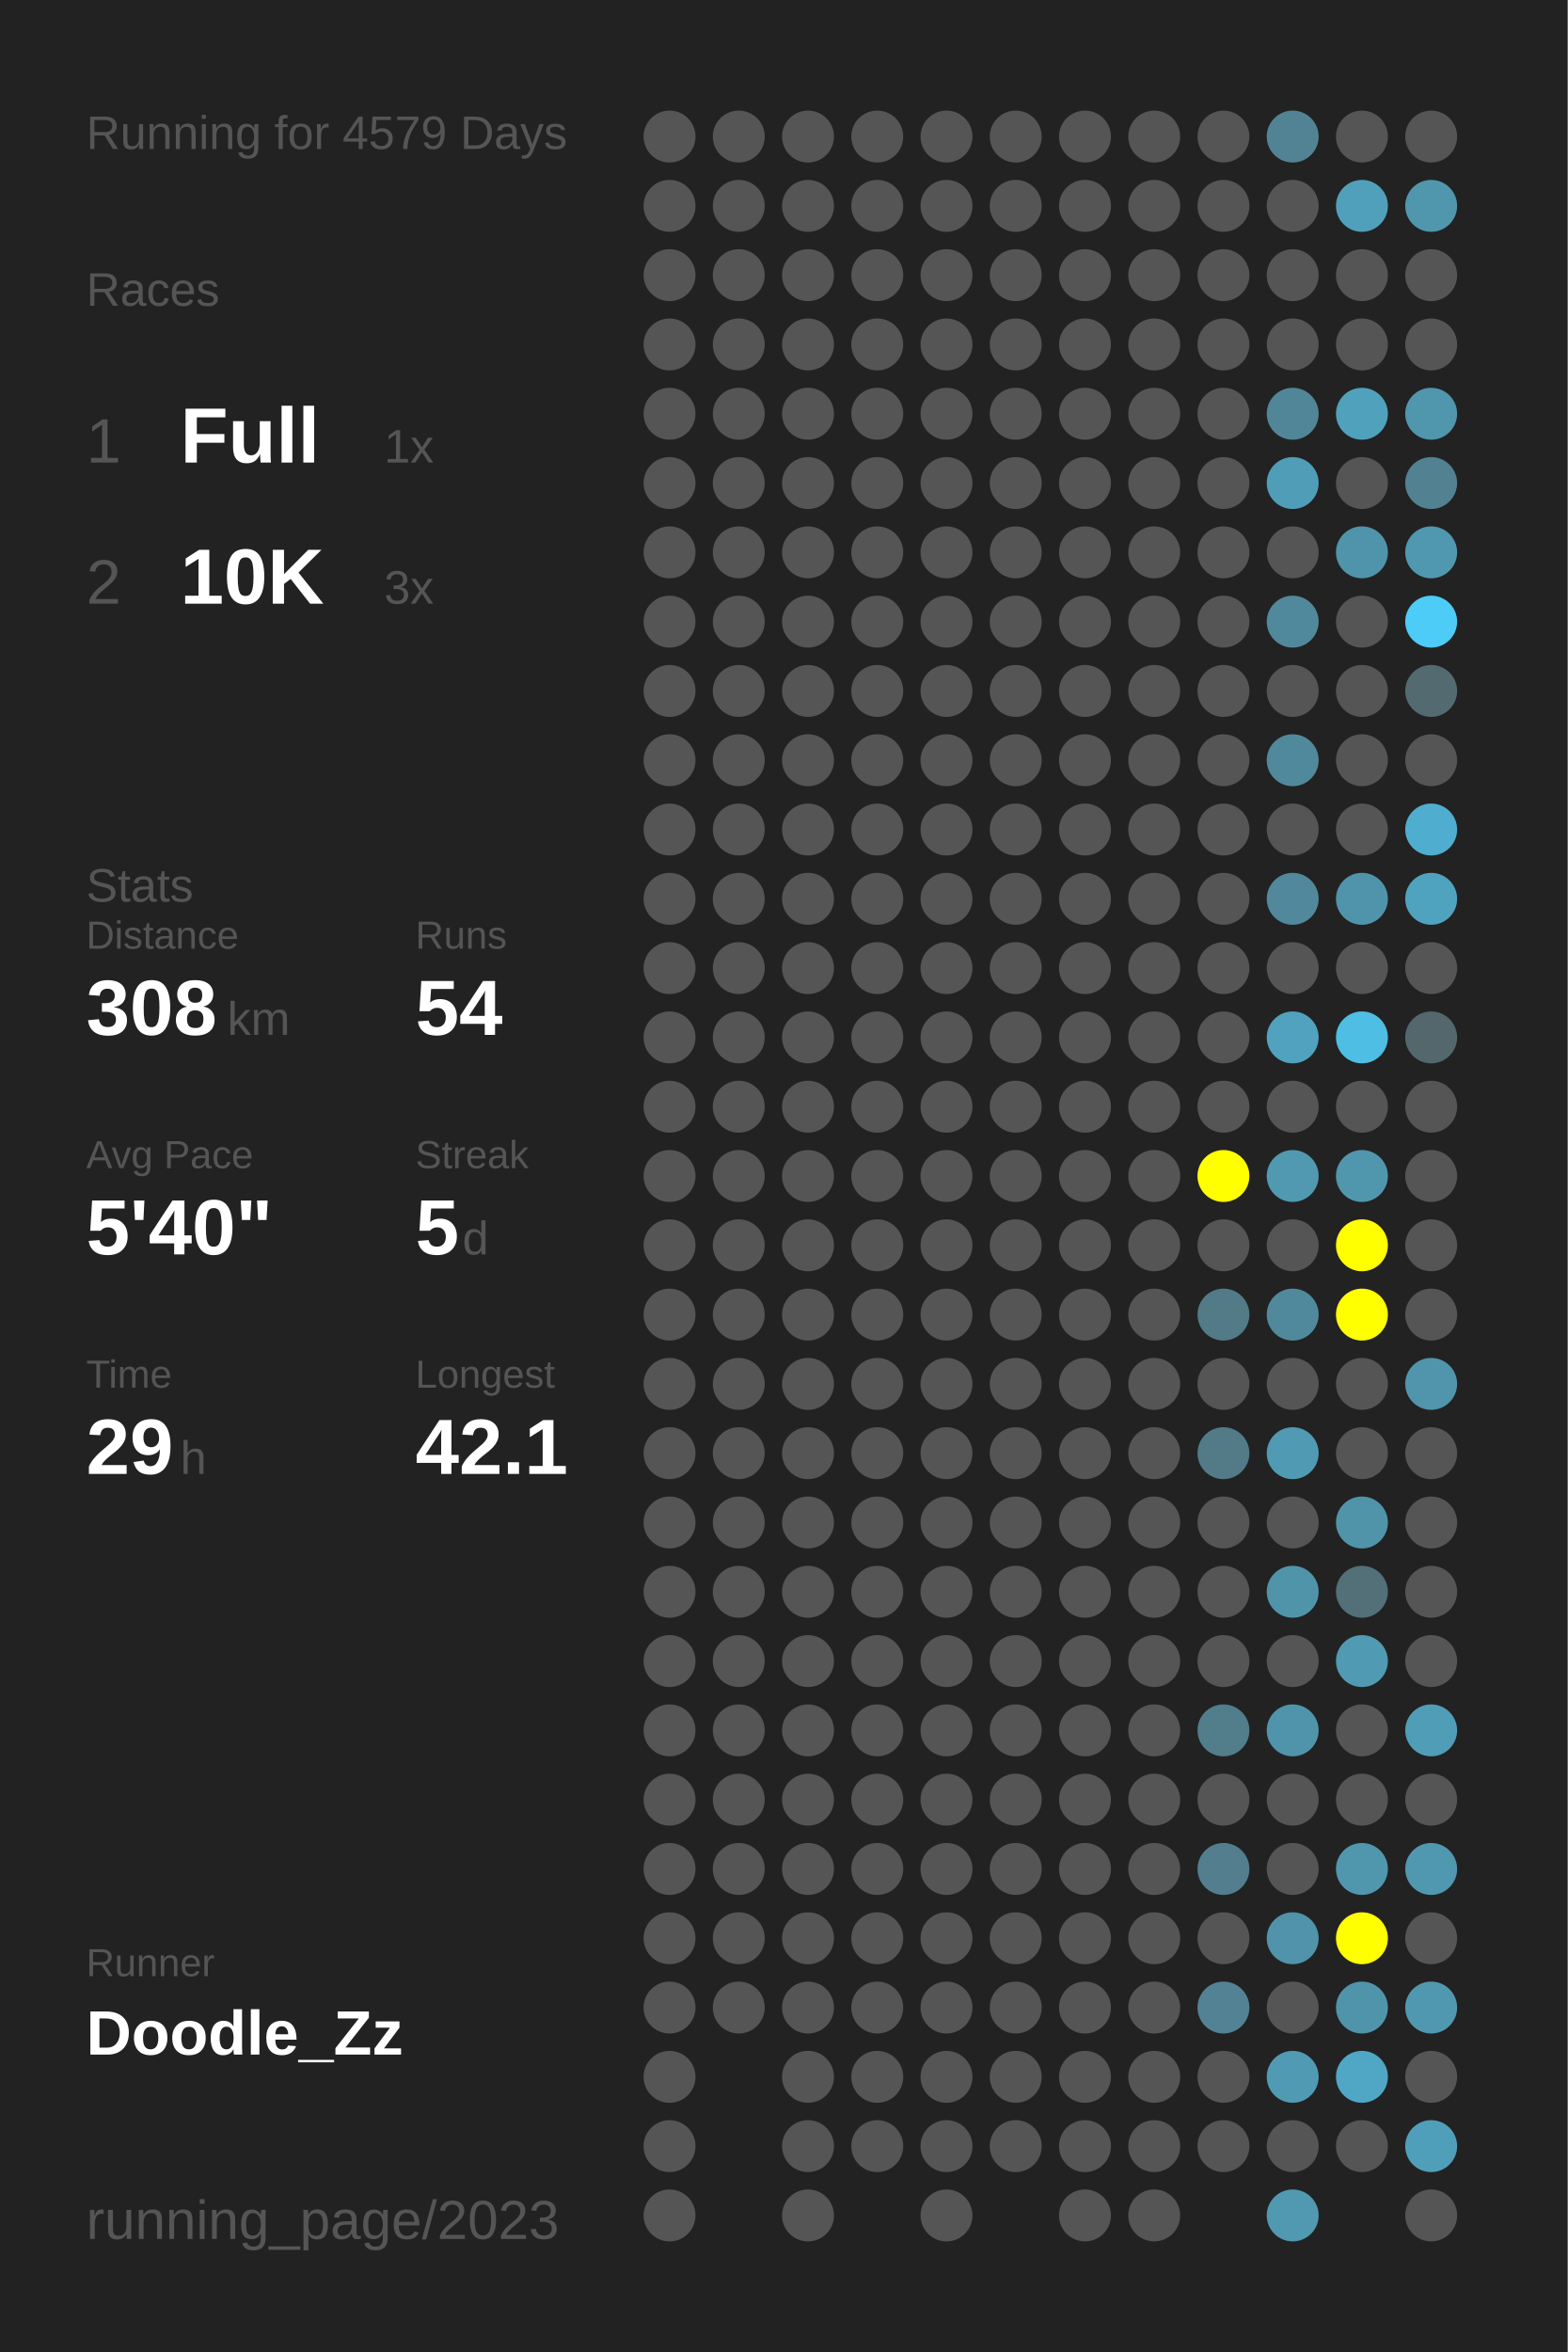
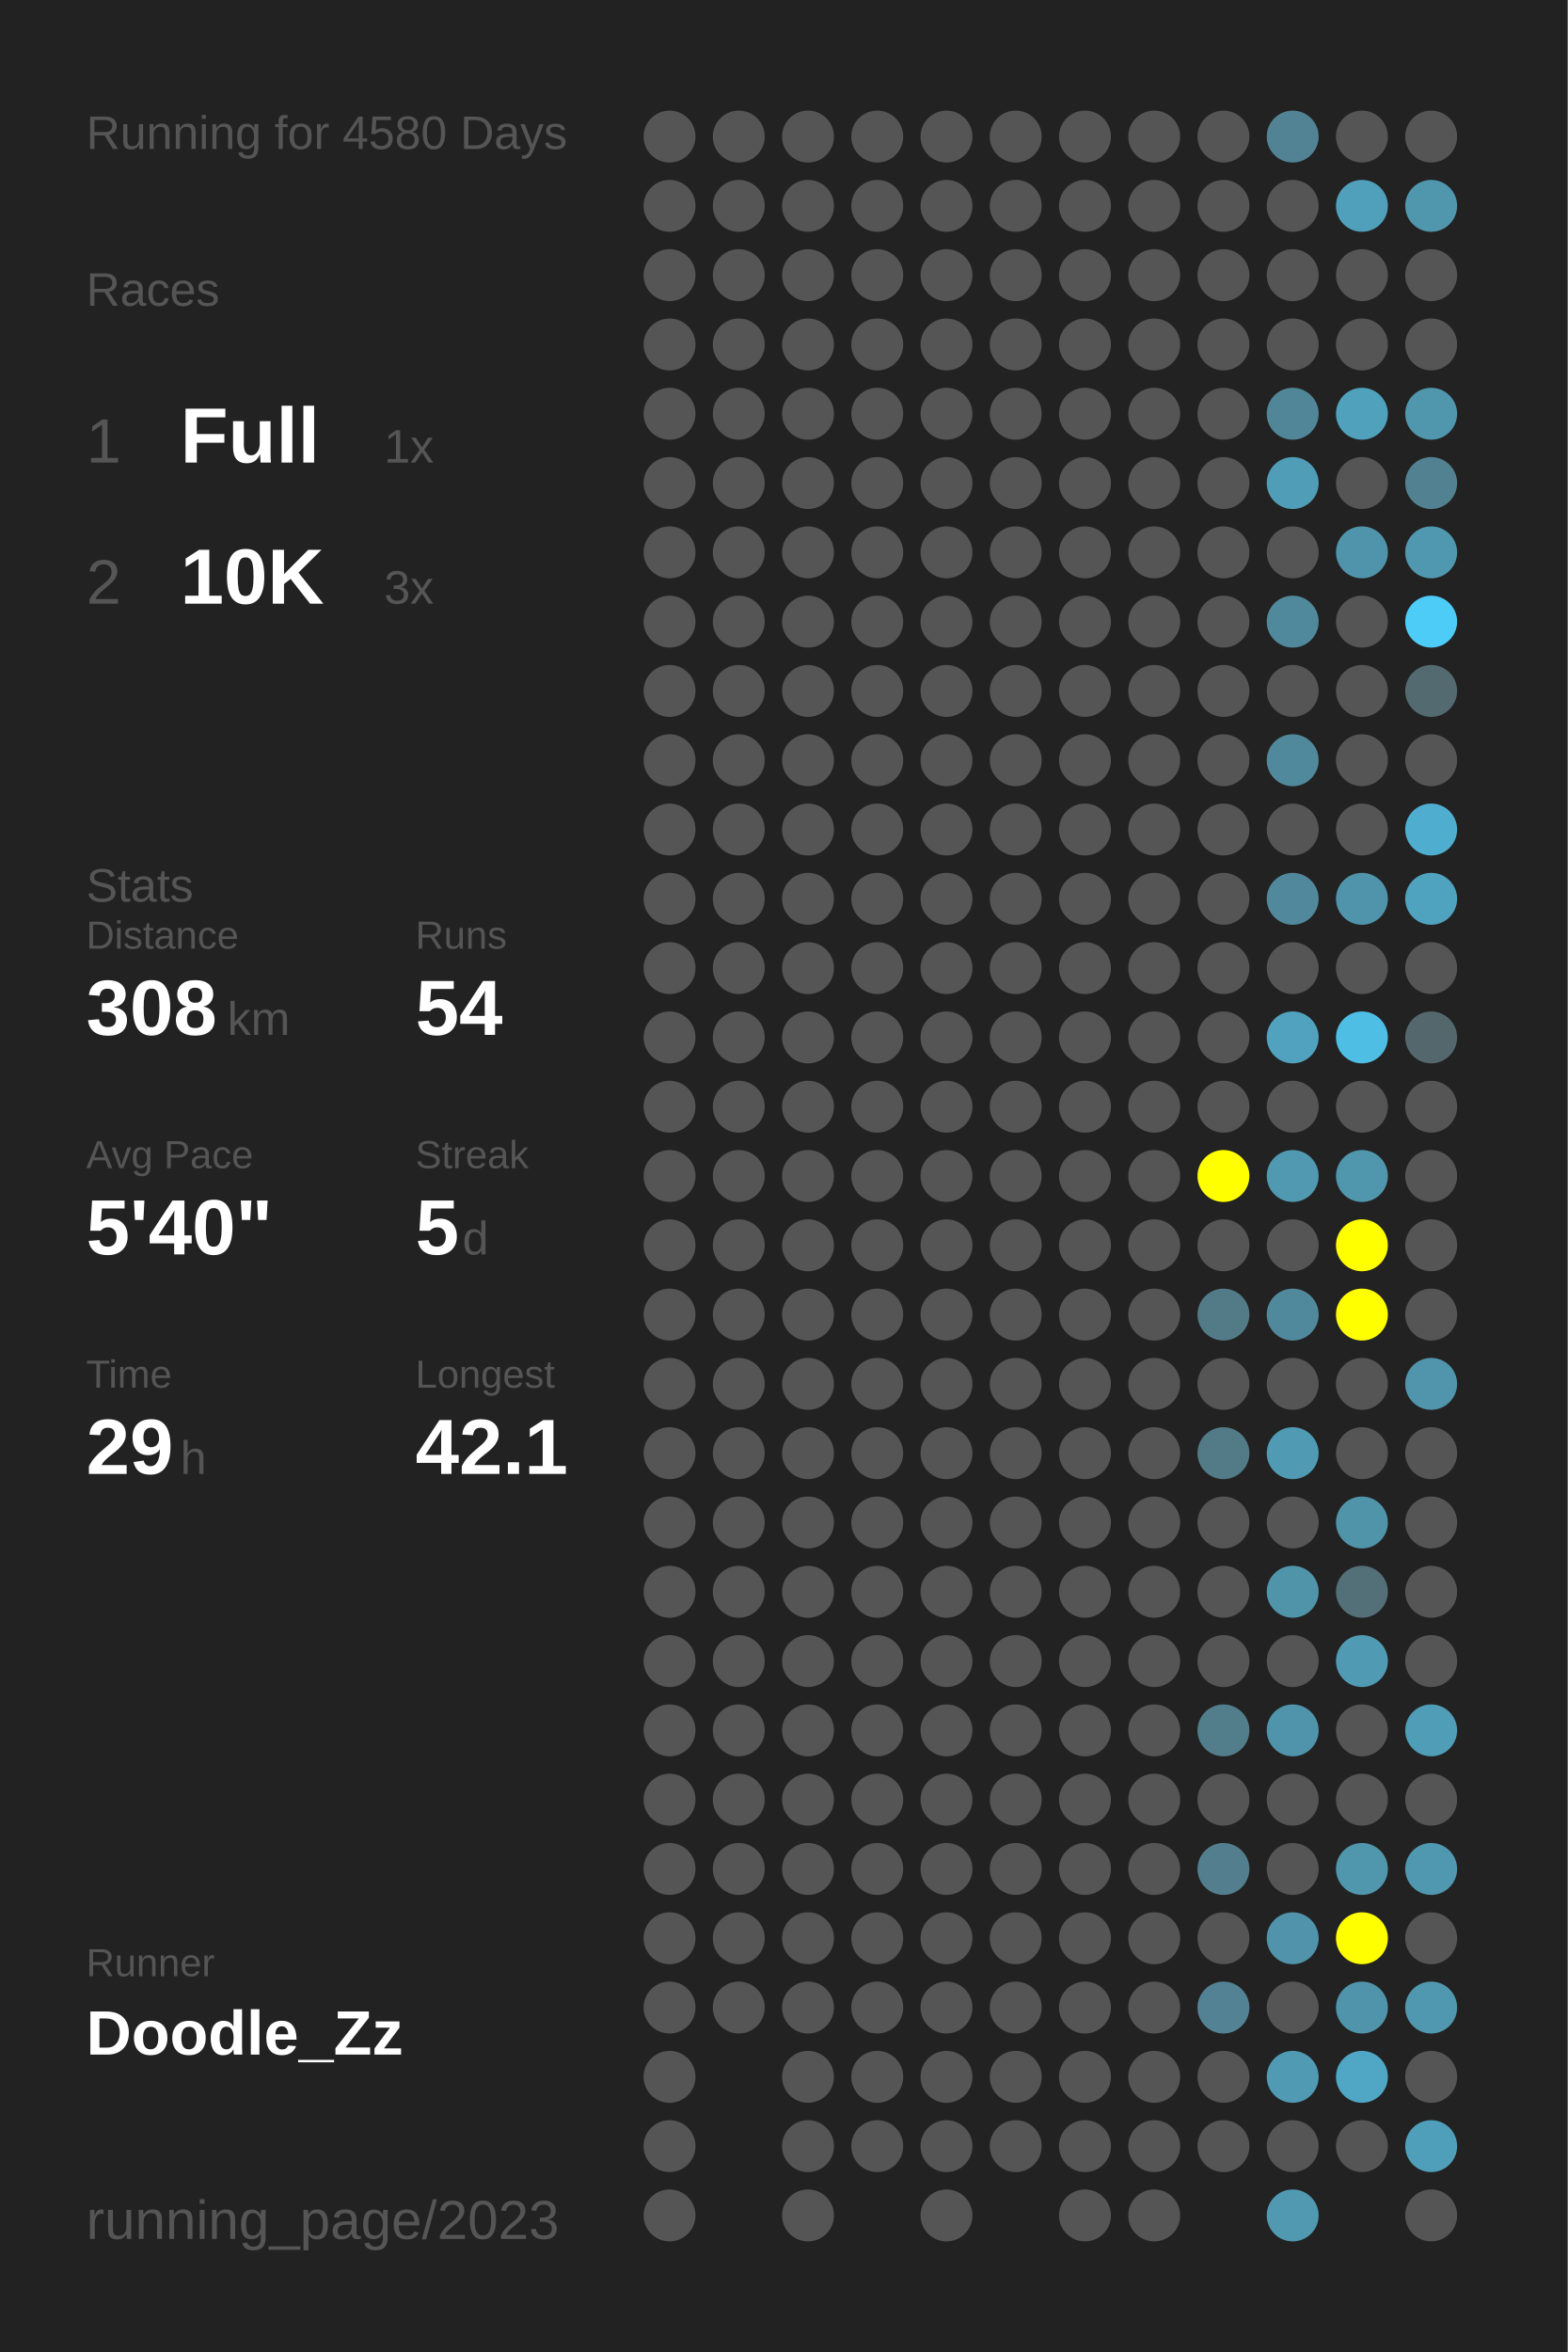
<svg xmlns="http://www.w3.org/2000/svg" baseProfile="full" height="300mm" version="1.1" viewBox="0,0,200,300" width="200mm">
  <defs />
  <rect fill="#222222" height="300" width="200" x="0" y="0" />
-   <text fill="#555555" style="font-size:6px; font-family:Arial;" x="11" y="19">Running for 4579 Days</text>
+   <text fill="#555555" style="font-size:6px; font-family:Arial;" x="11" y="19">Running for 4580 Days</text>
  <text fill="#555555" style="font-size:6px; font-family:Arial;" x="11" y="39">Races</text>
  <text fill="#555555" style="font-size:8px; font-family:Arial;" x="11" y="59">1</text>
  <text fill="#FFFFFF" style="font-size:10px; font-family:Arial; font-weight:bold;" x="23" y="59">Full</text>
  <text fill="#555555" style="font-size:6px; font-family:Arial;" x="49" y="59">1x</text>
  <text fill="#555555" style="font-size:8px; font-family:Arial;" x="11" y="77">2</text>
  <text fill="#FFFFFF" style="font-size:10px; font-family:Arial; font-weight:bold;" x="23" y="77">10K</text>
  <text fill="#555555" style="font-size:6px; font-family:Arial;" x="49" y="77">3x</text>
  <text fill="#555555" style="font-size:6px; font-family:Arial;" x="11" y="115">Stats</text>
  <text fill="#555555" style="font-size:5px; font-family:Arial;" x="11" y="121">Distance</text>
  <text fill="#FFFFFF" style="font-size:10px; font-family:Arial; font-weight:bold;" x="11" y="132">308</text>
  <text fill="#555555" style="font-size:6px; font-family:Arial;" x="29" y="132">km</text>
  <text fill="#555555" style="font-size:5px; font-family:Arial;" x="53" y="121">Runs</text>
  <text fill="#FFFFFF" style="font-size:10px; font-family:Arial; font-weight:bold;" x="53" y="132">54</text>
  <text fill="#555555" style="font-size:5px; font-family:Arial;" x="11" y="149">Avg Pace</text>
  <text fill="#FFFFFF" style="font-size:10px; font-family:Arial; font-weight:bold;" x="11" y="160">5'40"</text>
  <text fill="#555555" style="font-size:5px; font-family:Arial;" x="53" y="149">Streak</text>
  <text fill="#FFFFFF" style="font-size:10px; font-family:Arial; font-weight:bold;" x="53" y="160">5</text>
  <text fill="#555555" style="font-size:6px; font-family:Arial;" x="59" y="160">d</text>
  <text fill="#555555" style="font-size:5px; font-family:Arial;" x="11" y="177">Time</text>
  <text fill="#FFFFFF" style="font-size:10px; font-family:Arial; font-weight:bold;" x="11" y="188">29</text>
  <text fill="#555555" style="font-size:6px; font-family:Arial;" x="23" y="188">h</text>
  <text fill="#555555" style="font-size:5px; font-family:Arial;" x="53" y="177">Longest</text>
  <text fill="#FFFFFF" style="font-size:10px; font-family:Arial; font-weight:bold;" x="53" y="188">42.1</text>
  <text fill="#555555" style="font-size:5px; font-family:Arial;" x="11" y="252.065">Runner</text>
  <text fill="#FFFFFF" style="font-size:8px; font-family:Arial; font-weight:bold;" x="11" y="262.065">Doodle_Zz</text>
  <text fill="#555555" style="font-size:7px; font-family:Arial;" x="11" y="285.581">running_page/2023</text>
  <circle cx="85.417" cy="17.419" fill="#555555" r="3.312" />
  <circle cx="85.417" cy="26.258" fill="#555555" r="3.312" />
  <circle cx="85.417" cy="35.097" fill="#555555" r="3.312" />
  <circle cx="85.417" cy="43.935" fill="#555555" r="3.312" />
  <circle cx="85.417" cy="52.774" fill="#555555" r="3.312" />
  <circle cx="85.417" cy="61.613" fill="#555555" r="3.312" />
  <circle cx="85.417" cy="70.452" fill="#555555" r="3.312" />
  <circle cx="85.417" cy="79.29" fill="#555555" r="3.312" />
  <circle cx="85.417" cy="88.129" fill="#555555" r="3.312" />
  <circle cx="85.417" cy="96.968" fill="#555555" r="3.312" />
  <circle cx="85.417" cy="105.806" fill="#555555" r="3.312" />
  <circle cx="85.417" cy="114.645" fill="#555555" r="3.312" />
  <circle cx="85.417" cy="123.484" fill="#555555" r="3.312" />
  <circle cx="85.417" cy="132.323" fill="#555555" r="3.312" />
  <circle cx="85.417" cy="141.161" fill="#555555" r="3.312" />
  <circle cx="85.417" cy="150" fill="#555555" r="3.312" />
  <circle cx="85.417" cy="158.839" fill="#555555" r="3.312" />
  <circle cx="85.417" cy="167.677" fill="#555555" r="3.312" />
  <circle cx="85.417" cy="176.516" fill="#555555" r="3.312" />
  <circle cx="85.417" cy="185.355" fill="#555555" r="3.312" />
  <circle cx="85.417" cy="194.194" fill="#555555" r="3.312" />
  <circle cx="85.417" cy="203.032" fill="#555555" r="3.312" />
  <circle cx="85.417" cy="211.871" fill="#555555" r="3.312" />
  <circle cx="85.417" cy="220.71" fill="#555555" r="3.312" />
  <circle cx="85.417" cy="229.548" fill="#555555" r="3.312" />
  <circle cx="85.417" cy="238.387" fill="#555555" r="3.312" />
  <circle cx="85.417" cy="247.226" fill="#555555" r="3.312" />
  <circle cx="85.417" cy="256.065" fill="#555555" r="3.312" />
  <circle cx="85.417" cy="264.903" fill="#555555" r="3.312" />
  <circle cx="85.417" cy="273.742" fill="#555555" r="3.312" />
  <circle cx="85.417" cy="282.581" fill="#555555" r="3.312" />
  <circle cx="94.25" cy="17.419" fill="#555555" r="3.312" />
  <circle cx="94.25" cy="26.258" fill="#555555" r="3.312" />
  <circle cx="94.25" cy="35.097" fill="#555555" r="3.312" />
  <circle cx="94.25" cy="43.935" fill="#555555" r="3.312" />
  <circle cx="94.25" cy="52.774" fill="#555555" r="3.312" />
  <circle cx="94.25" cy="61.613" fill="#555555" r="3.312" />
  <circle cx="94.25" cy="70.452" fill="#555555" r="3.312" />
  <circle cx="94.25" cy="79.29" fill="#555555" r="3.312" />
  <circle cx="94.25" cy="88.129" fill="#555555" r="3.312" />
  <circle cx="94.25" cy="96.968" fill="#555555" r="3.312" />
  <circle cx="94.25" cy="105.806" fill="#555555" r="3.312" />
  <circle cx="94.25" cy="114.645" fill="#555555" r="3.312" />
  <circle cx="94.25" cy="123.484" fill="#555555" r="3.312" />
  <circle cx="94.25" cy="132.323" fill="#555555" r="3.312" />
  <circle cx="94.25" cy="141.161" fill="#555555" r="3.312" />
  <circle cx="94.25" cy="150" fill="#555555" r="3.312" />
  <circle cx="94.25" cy="158.839" fill="#555555" r="3.312" />
  <circle cx="94.25" cy="167.677" fill="#555555" r="3.312" />
  <circle cx="94.25" cy="176.516" fill="#555555" r="3.312" />
  <circle cx="94.25" cy="185.355" fill="#555555" r="3.312" />
  <circle cx="94.25" cy="194.194" fill="#555555" r="3.312" />
  <circle cx="94.25" cy="203.032" fill="#555555" r="3.312" />
  <circle cx="94.25" cy="211.871" fill="#555555" r="3.312" />
  <circle cx="94.25" cy="220.71" fill="#555555" r="3.312" />
  <circle cx="94.25" cy="229.548" fill="#555555" r="3.312" />
  <circle cx="94.25" cy="238.387" fill="#555555" r="3.312" />
  <circle cx="94.25" cy="247.226" fill="#555555" r="3.312" />
  <circle cx="94.25" cy="256.065" fill="#555555" r="3.312" />
  <circle cx="103.083" cy="17.419" fill="#555555" r="3.312" />
  <circle cx="103.083" cy="26.258" fill="#555555" r="3.312" />
  <circle cx="103.083" cy="35.097" fill="#555555" r="3.312" />
  <circle cx="103.083" cy="43.935" fill="#555555" r="3.312" />
  <circle cx="103.083" cy="52.774" fill="#555555" r="3.312" />
  <circle cx="103.083" cy="61.613" fill="#555555" r="3.312" />
  <circle cx="103.083" cy="70.452" fill="#555555" r="3.312" />
  <circle cx="103.083" cy="79.29" fill="#555555" r="3.312" />
  <circle cx="103.083" cy="88.129" fill="#555555" r="3.312" />
  <circle cx="103.083" cy="96.968" fill="#555555" r="3.312" />
  <circle cx="103.083" cy="105.806" fill="#555555" r="3.312" />
  <circle cx="103.083" cy="114.645" fill="#555555" r="3.312" />
  <circle cx="103.083" cy="123.484" fill="#555555" r="3.312" />
  <circle cx="103.083" cy="132.323" fill="#555555" r="3.312" />
  <circle cx="103.083" cy="141.161" fill="#555555" r="3.312" />
  <circle cx="103.083" cy="150" fill="#555555" r="3.312" />
  <circle cx="103.083" cy="158.839" fill="#555555" r="3.312" />
  <circle cx="103.083" cy="167.677" fill="#555555" r="3.312" />
  <circle cx="103.083" cy="176.516" fill="#555555" r="3.312" />
  <circle cx="103.083" cy="185.355" fill="#555555" r="3.312" />
  <circle cx="103.083" cy="194.194" fill="#555555" r="3.312" />
  <circle cx="103.083" cy="203.032" fill="#555555" r="3.312" />
  <circle cx="103.083" cy="211.871" fill="#555555" r="3.312" />
  <circle cx="103.083" cy="220.71" fill="#555555" r="3.312" />
  <circle cx="103.083" cy="229.548" fill="#555555" r="3.312" />
  <circle cx="103.083" cy="238.387" fill="#555555" r="3.312" />
  <circle cx="103.083" cy="247.226" fill="#555555" r="3.312" />
  <circle cx="103.083" cy="256.065" fill="#555555" r="3.312" />
  <circle cx="103.083" cy="264.903" fill="#555555" r="3.312" />
  <circle cx="103.083" cy="273.742" fill="#555555" r="3.312" />
  <circle cx="103.083" cy="282.581" fill="#555555" r="3.312" />
  <circle cx="111.917" cy="17.419" fill="#555555" r="3.312" />
  <circle cx="111.917" cy="26.258" fill="#555555" r="3.312" />
  <circle cx="111.917" cy="35.097" fill="#555555" r="3.312" />
  <circle cx="111.917" cy="43.935" fill="#555555" r="3.312" />
  <circle cx="111.917" cy="52.774" fill="#555555" r="3.312" />
  <circle cx="111.917" cy="61.613" fill="#555555" r="3.312" />
  <circle cx="111.917" cy="70.452" fill="#555555" r="3.312" />
  <circle cx="111.917" cy="79.29" fill="#555555" r="3.312" />
  <circle cx="111.917" cy="88.129" fill="#555555" r="3.312" />
  <circle cx="111.917" cy="96.968" fill="#555555" r="3.312" />
  <circle cx="111.917" cy="105.806" fill="#555555" r="3.312" />
  <circle cx="111.917" cy="114.645" fill="#555555" r="3.312" />
  <circle cx="111.917" cy="123.484" fill="#555555" r="3.312" />
  <circle cx="111.917" cy="132.323" fill="#555555" r="3.312" />
  <circle cx="111.917" cy="141.161" fill="#555555" r="3.312" />
  <circle cx="111.917" cy="150" fill="#555555" r="3.312" />
  <circle cx="111.917" cy="158.839" fill="#555555" r="3.312" />
  <circle cx="111.917" cy="167.677" fill="#555555" r="3.312" />
  <circle cx="111.917" cy="176.516" fill="#555555" r="3.312" />
  <circle cx="111.917" cy="185.355" fill="#555555" r="3.312" />
  <circle cx="111.917" cy="194.194" fill="#555555" r="3.312" />
  <circle cx="111.917" cy="203.032" fill="#555555" r="3.312" />
  <circle cx="111.917" cy="211.871" fill="#555555" r="3.312" />
  <circle cx="111.917" cy="220.71" fill="#555555" r="3.312" />
  <circle cx="111.917" cy="229.548" fill="#555555" r="3.312" />
  <circle cx="111.917" cy="238.387" fill="#555555" r="3.312" />
  <circle cx="111.917" cy="247.226" fill="#555555" r="3.312" />
  <circle cx="111.917" cy="256.065" fill="#555555" r="3.312" />
  <circle cx="111.917" cy="264.903" fill="#555555" r="3.312" />
  <circle cx="111.917" cy="273.742" fill="#555555" r="3.312" />
  <circle cx="120.75" cy="17.419" fill="#555555" r="3.312" />
  <circle cx="120.75" cy="26.258" fill="#555555" r="3.312" />
  <circle cx="120.75" cy="35.097" fill="#555555" r="3.312" />
  <circle cx="120.75" cy="43.935" fill="#555555" r="3.312" />
  <circle cx="120.75" cy="52.774" fill="#555555" r="3.312" />
  <circle cx="120.75" cy="61.613" fill="#555555" r="3.312" />
  <circle cx="120.75" cy="70.452" fill="#555555" r="3.312" />
  <circle cx="120.75" cy="79.29" fill="#555555" r="3.312" />
  <circle cx="120.75" cy="88.129" fill="#555555" r="3.312" />
  <circle cx="120.75" cy="96.968" fill="#555555" r="3.312" />
  <circle cx="120.75" cy="105.806" fill="#555555" r="3.312" />
  <circle cx="120.75" cy="114.645" fill="#555555" r="3.312" />
  <circle cx="120.75" cy="123.484" fill="#555555" r="3.312" />
  <circle cx="120.75" cy="132.323" fill="#555555" r="3.312" />
  <circle cx="120.75" cy="141.161" fill="#555555" r="3.312" />
  <circle cx="120.75" cy="150" fill="#555555" r="3.312" />
  <circle cx="120.75" cy="158.839" fill="#555555" r="3.312" />
  <circle cx="120.75" cy="167.677" fill="#555555" r="3.312" />
  <circle cx="120.75" cy="176.516" fill="#555555" r="3.312" />
  <circle cx="120.75" cy="185.355" fill="#555555" r="3.312" />
  <circle cx="120.75" cy="194.194" fill="#555555" r="3.312" />
  <circle cx="120.75" cy="203.032" fill="#555555" r="3.312" />
  <circle cx="120.75" cy="211.871" fill="#555555" r="3.312" />
  <circle cx="120.75" cy="220.71" fill="#555555" r="3.312" />
  <circle cx="120.75" cy="229.548" fill="#555555" r="3.312" />
  <circle cx="120.75" cy="238.387" fill="#555555" r="3.312" />
  <circle cx="120.75" cy="247.226" fill="#555555" r="3.312" />
  <circle cx="120.75" cy="256.065" fill="#555555" r="3.312" />
  <circle cx="120.75" cy="264.903" fill="#555555" r="3.312" />
  <circle cx="120.75" cy="273.742" fill="#555555" r="3.312" />
  <circle cx="120.75" cy="282.581" fill="#555555" r="3.312" />
  <circle cx="129.583" cy="17.419" fill="#555555" r="3.312" />
  <circle cx="129.583" cy="26.258" fill="#555555" r="3.312" />
  <circle cx="129.583" cy="35.097" fill="#555555" r="3.312" />
  <circle cx="129.583" cy="43.935" fill="#555555" r="3.312" />
  <circle cx="129.583" cy="52.774" fill="#555555" r="3.312" />
  <circle cx="129.583" cy="61.613" fill="#555555" r="3.312" />
  <circle cx="129.583" cy="70.452" fill="#555555" r="3.312" />
  <circle cx="129.583" cy="79.29" fill="#555555" r="3.312" />
  <circle cx="129.583" cy="88.129" fill="#555555" r="3.312" />
  <circle cx="129.583" cy="96.968" fill="#555555" r="3.312" />
  <circle cx="129.583" cy="105.806" fill="#555555" r="3.312" />
  <circle cx="129.583" cy="114.645" fill="#555555" r="3.312" />
  <circle cx="129.583" cy="123.484" fill="#555555" r="3.312" />
  <circle cx="129.583" cy="132.323" fill="#555555" r="3.312" />
  <circle cx="129.583" cy="141.161" fill="#555555" r="3.312" />
  <circle cx="129.583" cy="150" fill="#555555" r="3.312" />
  <circle cx="129.583" cy="158.839" fill="#555555" r="3.312" />
  <circle cx="129.583" cy="167.677" fill="#555555" r="3.312" />
  <circle cx="129.583" cy="176.516" fill="#555555" r="3.312" />
  <circle cx="129.583" cy="185.355" fill="#555555" r="3.312" />
  <circle cx="129.583" cy="194.194" fill="#555555" r="3.312" />
  <circle cx="129.583" cy="203.032" fill="#555555" r="3.312" />
  <circle cx="129.583" cy="211.871" fill="#555555" r="3.312" />
  <circle cx="129.583" cy="220.71" fill="#555555" r="3.312" />
  <circle cx="129.583" cy="229.548" fill="#555555" r="3.312" />
  <circle cx="129.583" cy="238.387" fill="#555555" r="3.312" />
  <circle cx="129.583" cy="247.226" fill="#555555" r="3.312" />
  <circle cx="129.583" cy="256.065" fill="#555555" r="3.312" />
  <circle cx="129.583" cy="264.903" fill="#555555" r="3.312" />
  <circle cx="129.583" cy="273.742" fill="#555555" r="3.312" />
  <circle cx="138.417" cy="17.419" fill="#555555" r="3.312" />
  <circle cx="138.417" cy="26.258" fill="#555555" r="3.312" />
  <circle cx="138.417" cy="35.097" fill="#555555" r="3.312" />
  <circle cx="138.417" cy="43.935" fill="#555555" r="3.312" />
  <circle cx="138.417" cy="52.774" fill="#555555" r="3.312" />
  <circle cx="138.417" cy="61.613" fill="#555555" r="3.312" />
  <circle cx="138.417" cy="70.452" fill="#555555" r="3.312" />
  <circle cx="138.417" cy="79.29" fill="#555555" r="3.312" />
  <circle cx="138.417" cy="88.129" fill="#555555" r="3.312" />
  <circle cx="138.417" cy="96.968" fill="#555555" r="3.312" />
  <circle cx="138.417" cy="105.806" fill="#555555" r="3.312" />
  <circle cx="138.417" cy="114.645" fill="#555555" r="3.312" />
  <circle cx="138.417" cy="123.484" fill="#555555" r="3.312" />
  <circle cx="138.417" cy="132.323" fill="#555555" r="3.312" />
  <circle cx="138.417" cy="141.161" fill="#555555" r="3.312" />
  <circle cx="138.417" cy="150" fill="#555555" r="3.312" />
  <circle cx="138.417" cy="158.839" fill="#555555" r="3.312" />
  <circle cx="138.417" cy="167.677" fill="#555555" r="3.312" />
  <circle cx="138.417" cy="176.516" fill="#555555" r="3.312" />
  <circle cx="138.417" cy="185.355" fill="#555555" r="3.312" />
  <circle cx="138.417" cy="194.194" fill="#555555" r="3.312" />
  <circle cx="138.417" cy="203.032" fill="#555555" r="3.312" />
  <circle cx="138.417" cy="211.871" fill="#555555" r="3.312" />
  <circle cx="138.417" cy="220.71" fill="#555555" r="3.312" />
  <circle cx="138.417" cy="229.548" fill="#555555" r="3.312" />
  <circle cx="138.417" cy="238.387" fill="#555555" r="3.312" />
  <circle cx="138.417" cy="247.226" fill="#555555" r="3.312" />
  <circle cx="138.417" cy="256.065" fill="#555555" r="3.312" />
  <circle cx="138.417" cy="264.903" fill="#555555" r="3.312" />
  <circle cx="138.417" cy="273.742" fill="#555555" r="3.312" />
  <circle cx="138.417" cy="282.581" fill="#555555" r="3.312" />
  <circle cx="147.25" cy="17.419" fill="#555555" r="3.312" />
  <circle cx="147.25" cy="26.258" fill="#555555" r="3.312" />
  <circle cx="147.25" cy="35.097" fill="#555555" r="3.312" />
  <circle cx="147.25" cy="43.935" fill="#555555" r="3.312" />
  <circle cx="147.25" cy="52.774" fill="#555555" r="3.312" />
  <circle cx="147.25" cy="61.613" fill="#555555" r="3.312" />
  <circle cx="147.25" cy="70.452" fill="#555555" r="3.312" />
  <circle cx="147.25" cy="79.29" fill="#555555" r="3.312" />
  <circle cx="147.25" cy="88.129" fill="#555555" r="3.312" />
  <circle cx="147.25" cy="96.968" fill="#555555" r="3.312" />
  <circle cx="147.25" cy="105.806" fill="#555555" r="3.312" />
  <circle cx="147.25" cy="114.645" fill="#555555" r="3.312" />
  <circle cx="147.25" cy="123.484" fill="#555555" r="3.312" />
  <circle cx="147.25" cy="132.323" fill="#555555" r="3.312" />
  <circle cx="147.25" cy="141.161" fill="#555555" r="3.312" />
  <circle cx="147.25" cy="150" fill="#555555" r="3.312" />
  <circle cx="147.25" cy="158.839" fill="#555555" r="3.312" />
  <circle cx="147.25" cy="167.677" fill="#555555" r="3.312" />
  <circle cx="147.25" cy="176.516" fill="#555555" r="3.312" />
  <circle cx="147.25" cy="185.355" fill="#555555" r="3.312" />
  <circle cx="147.25" cy="194.194" fill="#555555" r="3.312" />
  <circle cx="147.25" cy="203.032" fill="#555555" r="3.312" />
  <circle cx="147.25" cy="211.871" fill="#555555" r="3.312" />
  <circle cx="147.25" cy="220.71" fill="#555555" r="3.312" />
  <circle cx="147.25" cy="229.548" fill="#555555" r="3.312" />
  <circle cx="147.25" cy="238.387" fill="#555555" r="3.312" />
  <circle cx="147.25" cy="247.226" fill="#555555" r="3.312" />
  <circle cx="147.25" cy="256.065" fill="#555555" r="3.312" />
  <circle cx="147.25" cy="264.903" fill="#555555" r="3.312" />
  <circle cx="147.25" cy="273.742" fill="#555555" r="3.312" />
  <circle cx="147.25" cy="282.581" fill="#555555" r="3.312" />
  <circle cx="156.083" cy="17.419" fill="#555555" r="3.312" />
  <circle cx="156.083" cy="26.258" fill="#555555" r="3.312" />
  <circle cx="156.083" cy="35.097" fill="#555555" r="3.312" />
  <circle cx="156.083" cy="43.935" fill="#555555" r="3.312" />
  <circle cx="156.083" cy="52.774" fill="#555555" r="3.312" />
  <circle cx="156.083" cy="61.613" fill="#555555" r="3.312" />
  <circle cx="156.083" cy="70.452" fill="#555555" r="3.312" />
  <circle cx="156.083" cy="79.29" fill="#555555" r="3.312" />
  <circle cx="156.083" cy="88.129" fill="#555555" r="3.312" />
  <circle cx="156.083" cy="96.968" fill="#555555" r="3.312" />
  <circle cx="156.083" cy="105.806" fill="#555555" r="3.312" />
  <circle cx="156.083" cy="114.645" fill="#555555" r="3.312" />
  <circle cx="156.083" cy="123.484" fill="#555555" r="3.312" />
  <circle cx="156.083" cy="132.323" fill="#555555" r="3.312" />
  <circle cx="156.083" cy="141.161" fill="#555555" r="3.312" />
  <circle cx="156.083" cy="150" fill="#FFFF00" r="3.312" />
  <circle cx="156.083" cy="158.839" fill="#555555" r="3.312" />
  <circle cx="156.083" cy="167.677" fill="#527a87" r="3.312" />
  <circle cx="156.083" cy="176.516" fill="#555555" r="3.312" />
  <circle cx="156.083" cy="185.355" fill="#527a87" r="3.312" />
  <circle cx="156.083" cy="194.194" fill="#555555" r="3.312" />
  <circle cx="156.083" cy="203.032" fill="#555555" r="3.312" />
  <circle cx="156.083" cy="211.871" fill="#555555" r="3.312" />
  <circle cx="156.083" cy="220.71" fill="#527d8b" r="3.312" />
  <circle cx="156.083" cy="229.548" fill="#555555" r="3.312" />
  <circle cx="156.083" cy="238.387" fill="#527e8d" r="3.312" />
  <circle cx="156.083" cy="247.226" fill="#555555" r="3.312" />
  <circle cx="156.083" cy="256.065" fill="#528293" r="3.312" />
  <circle cx="156.083" cy="264.903" fill="#555555" r="3.312" />
  <circle cx="156.083" cy="273.742" fill="#555555" r="3.312" />
  <circle cx="164.917" cy="17.419" fill="#528394" r="3.312" />
  <circle cx="164.917" cy="26.258" fill="#555555" r="3.312" />
  <circle cx="164.917" cy="35.097" fill="#555555" r="3.312" />
  <circle cx="164.917" cy="43.935" fill="#555555" r="3.312" />
  <circle cx="164.917" cy="52.774" fill="#518698" r="3.312" />
  <circle cx="164.917" cy="61.613" fill="#509db7" r="3.312" />
  <circle cx="164.917" cy="70.452" fill="#555555" r="3.312" />
  <circle cx="164.917" cy="79.29" fill="#51899c" r="3.312" />
  <circle cx="164.917" cy="88.129" fill="#555555" r="3.312" />
  <circle cx="164.917" cy="96.968" fill="#51899c" r="3.312" />
  <circle cx="164.917" cy="105.806" fill="#555555" r="3.312" />
  <circle cx="164.917" cy="114.645" fill="#51889b" r="3.312" />
  <circle cx="164.917" cy="123.484" fill="#555555" r="3.312" />
  <circle cx="164.917" cy="132.323" fill="#50a2be" r="3.312" />
  <circle cx="164.917" cy="141.161" fill="#555555" r="3.312" />
  <circle cx="164.917" cy="150" fill="#5099b1" r="3.312" />
  <circle cx="164.917" cy="158.839" fill="#555555" r="3.312" />
  <circle cx="164.917" cy="167.677" fill="#51899c" r="3.312" />
  <circle cx="164.917" cy="176.516" fill="#555555" r="3.312" />
  <circle cx="164.917" cy="185.355" fill="#509ab3" r="3.312" />
  <circle cx="164.917" cy="194.194" fill="#555555" r="3.312" />
  <circle cx="164.917" cy="203.032" fill="#5094aa" r="3.312" />
  <circle cx="164.917" cy="211.871" fill="#555555" r="3.312" />
  <circle cx="164.917" cy="220.71" fill="#5094ab" r="3.312" />
  <circle cx="164.917" cy="229.548" fill="#555555" r="3.312" />
  <circle cx="164.917" cy="238.387" fill="#555555" r="3.312" />
  <circle cx="164.917" cy="247.226" fill="#5093aa" r="3.312" />
  <circle cx="164.917" cy="256.065" fill="#555555" r="3.312" />
  <circle cx="164.917" cy="264.903" fill="#509ab3" r="3.312" />
  <circle cx="164.917" cy="273.742" fill="#555555" r="3.312" />
  <circle cx="164.917" cy="282.581" fill="#5099b1" r="3.312" />
  <circle cx="173.75" cy="17.419" fill="#555555" r="3.312" />
  <circle cx="173.75" cy="26.258" fill="#50a0bb" r="3.312" />
  <circle cx="173.75" cy="35.097" fill="#555555" r="3.312" />
  <circle cx="173.75" cy="43.935" fill="#555555" r="3.312" />
  <circle cx="173.75" cy="52.774" fill="#50a1bc" r="3.312" />
  <circle cx="173.75" cy="61.613" fill="#555555" r="3.312" />
  <circle cx="173.75" cy="70.452" fill="#5094ab" r="3.312" />
  <circle cx="173.75" cy="79.29" fill="#555555" r="3.312" />
  <circle cx="173.75" cy="88.129" fill="#555555" r="3.312" />
  <circle cx="173.75" cy="96.968" fill="#555555" r="3.312" />
  <circle cx="173.75" cy="105.806" fill="#555555" r="3.312" />
  <circle cx="173.75" cy="114.645" fill="#5094ab" r="3.312" />
  <circle cx="173.75" cy="123.484" fill="#555555" r="3.312" />
  <circle cx="173.75" cy="132.323" fill="#4ebee4" r="3.312" />
  <circle cx="173.75" cy="141.161" fill="#555555" r="3.312" />
  <circle cx="173.75" cy="150" fill="#5097ae" r="3.312" />
  <circle cx="173.75" cy="158.839" fill="#FFFF00" r="3.312" />
  <circle cx="173.75" cy="167.677" fill="#FFFF00" r="3.312" />
  <circle cx="173.75" cy="176.516" fill="#555555" r="3.312" />
  <circle cx="173.75" cy="185.355" fill="#555555" r="3.312" />
  <circle cx="173.75" cy="194.194" fill="#5094aa" r="3.312" />
  <circle cx="173.75" cy="203.032" fill="#536f78" r="3.312" />
  <circle cx="173.75" cy="211.871" fill="#509ab3" r="3.312" />
  <circle cx="173.75" cy="220.71" fill="#555555" r="3.312" />
  <circle cx="173.75" cy="229.548" fill="#555555" r="3.312" />
  <circle cx="173.75" cy="238.387" fill="#5097ae" r="3.312" />
  <circle cx="173.75" cy="247.226" fill="#FFFF00" r="3.312" />
  <circle cx="173.75" cy="256.065" fill="#5094ab" r="3.312" />
  <circle cx="173.75" cy="264.903" fill="#4fa7c5" r="3.312" />
  <circle cx="173.75" cy="273.742" fill="#555555" r="3.312" />
  <circle cx="182.583" cy="17.419" fill="#555555" r="3.312" />
  <circle cx="182.583" cy="26.258" fill="#5096ad" r="3.312" />
  <circle cx="182.583" cy="35.097" fill="#555555" r="3.312" />
  <circle cx="182.583" cy="43.935" fill="#555555" r="3.312" />
  <circle cx="182.583" cy="52.774" fill="#5096ad" r="3.312" />
  <circle cx="182.583" cy="61.613" fill="#528191" r="3.312" />
  <circle cx="182.583" cy="70.452" fill="#5098b0" r="3.312" />
  <circle cx="182.583" cy="79.29" fill="#4dccf7" r="3.312" />
  <circle cx="182.583" cy="88.129" fill="#536a71" r="3.312" />
  <circle cx="182.583" cy="96.968" fill="#555555" r="3.312" />
  <circle cx="182.583" cy="105.806" fill="#4faecf" r="3.312" />
  <circle cx="182.583" cy="114.645" fill="#4fa3bf" r="3.312" />
  <circle cx="182.583" cy="123.484" fill="#555555" r="3.312" />
  <circle cx="182.583" cy="132.323" fill="#53676d" r="3.312" />
  <circle cx="182.583" cy="141.161" fill="#555555" r="3.312" />
  <circle cx="182.583" cy="150" fill="#555555" r="3.312" />
  <circle cx="182.583" cy="158.839" fill="#555555" r="3.312" />
  <circle cx="182.583" cy="167.677" fill="#555555" r="3.312" />
  <circle cx="182.583" cy="176.516" fill="#5095ac" r="3.312" />
  <circle cx="182.583" cy="185.355" fill="#555555" r="3.312" />
  <circle cx="182.583" cy="194.194" fill="#555555" r="3.312" />
  <circle cx="182.583" cy="203.032" fill="#555555" r="3.312" />
  <circle cx="182.583" cy="211.871" fill="#555555" r="3.312" />
  <circle cx="182.583" cy="220.71" fill="#509db7" r="3.312" />
  <circle cx="182.583" cy="229.548" fill="#555555" r="3.312" />
  <circle cx="182.583" cy="238.387" fill="#5097b0" r="3.312" />
  <circle cx="182.583" cy="247.226" fill="#555555" r="3.312" />
  <circle cx="182.583" cy="256.065" fill="#5098b0" r="3.312" />
  <circle cx="182.583" cy="264.903" fill="#555555" r="3.312" />
  <circle cx="182.583" cy="273.742" fill="#509fba" r="3.312" />
  <circle cx="182.583" cy="282.581" fill="#555555" r="3.312" />
</svg>
